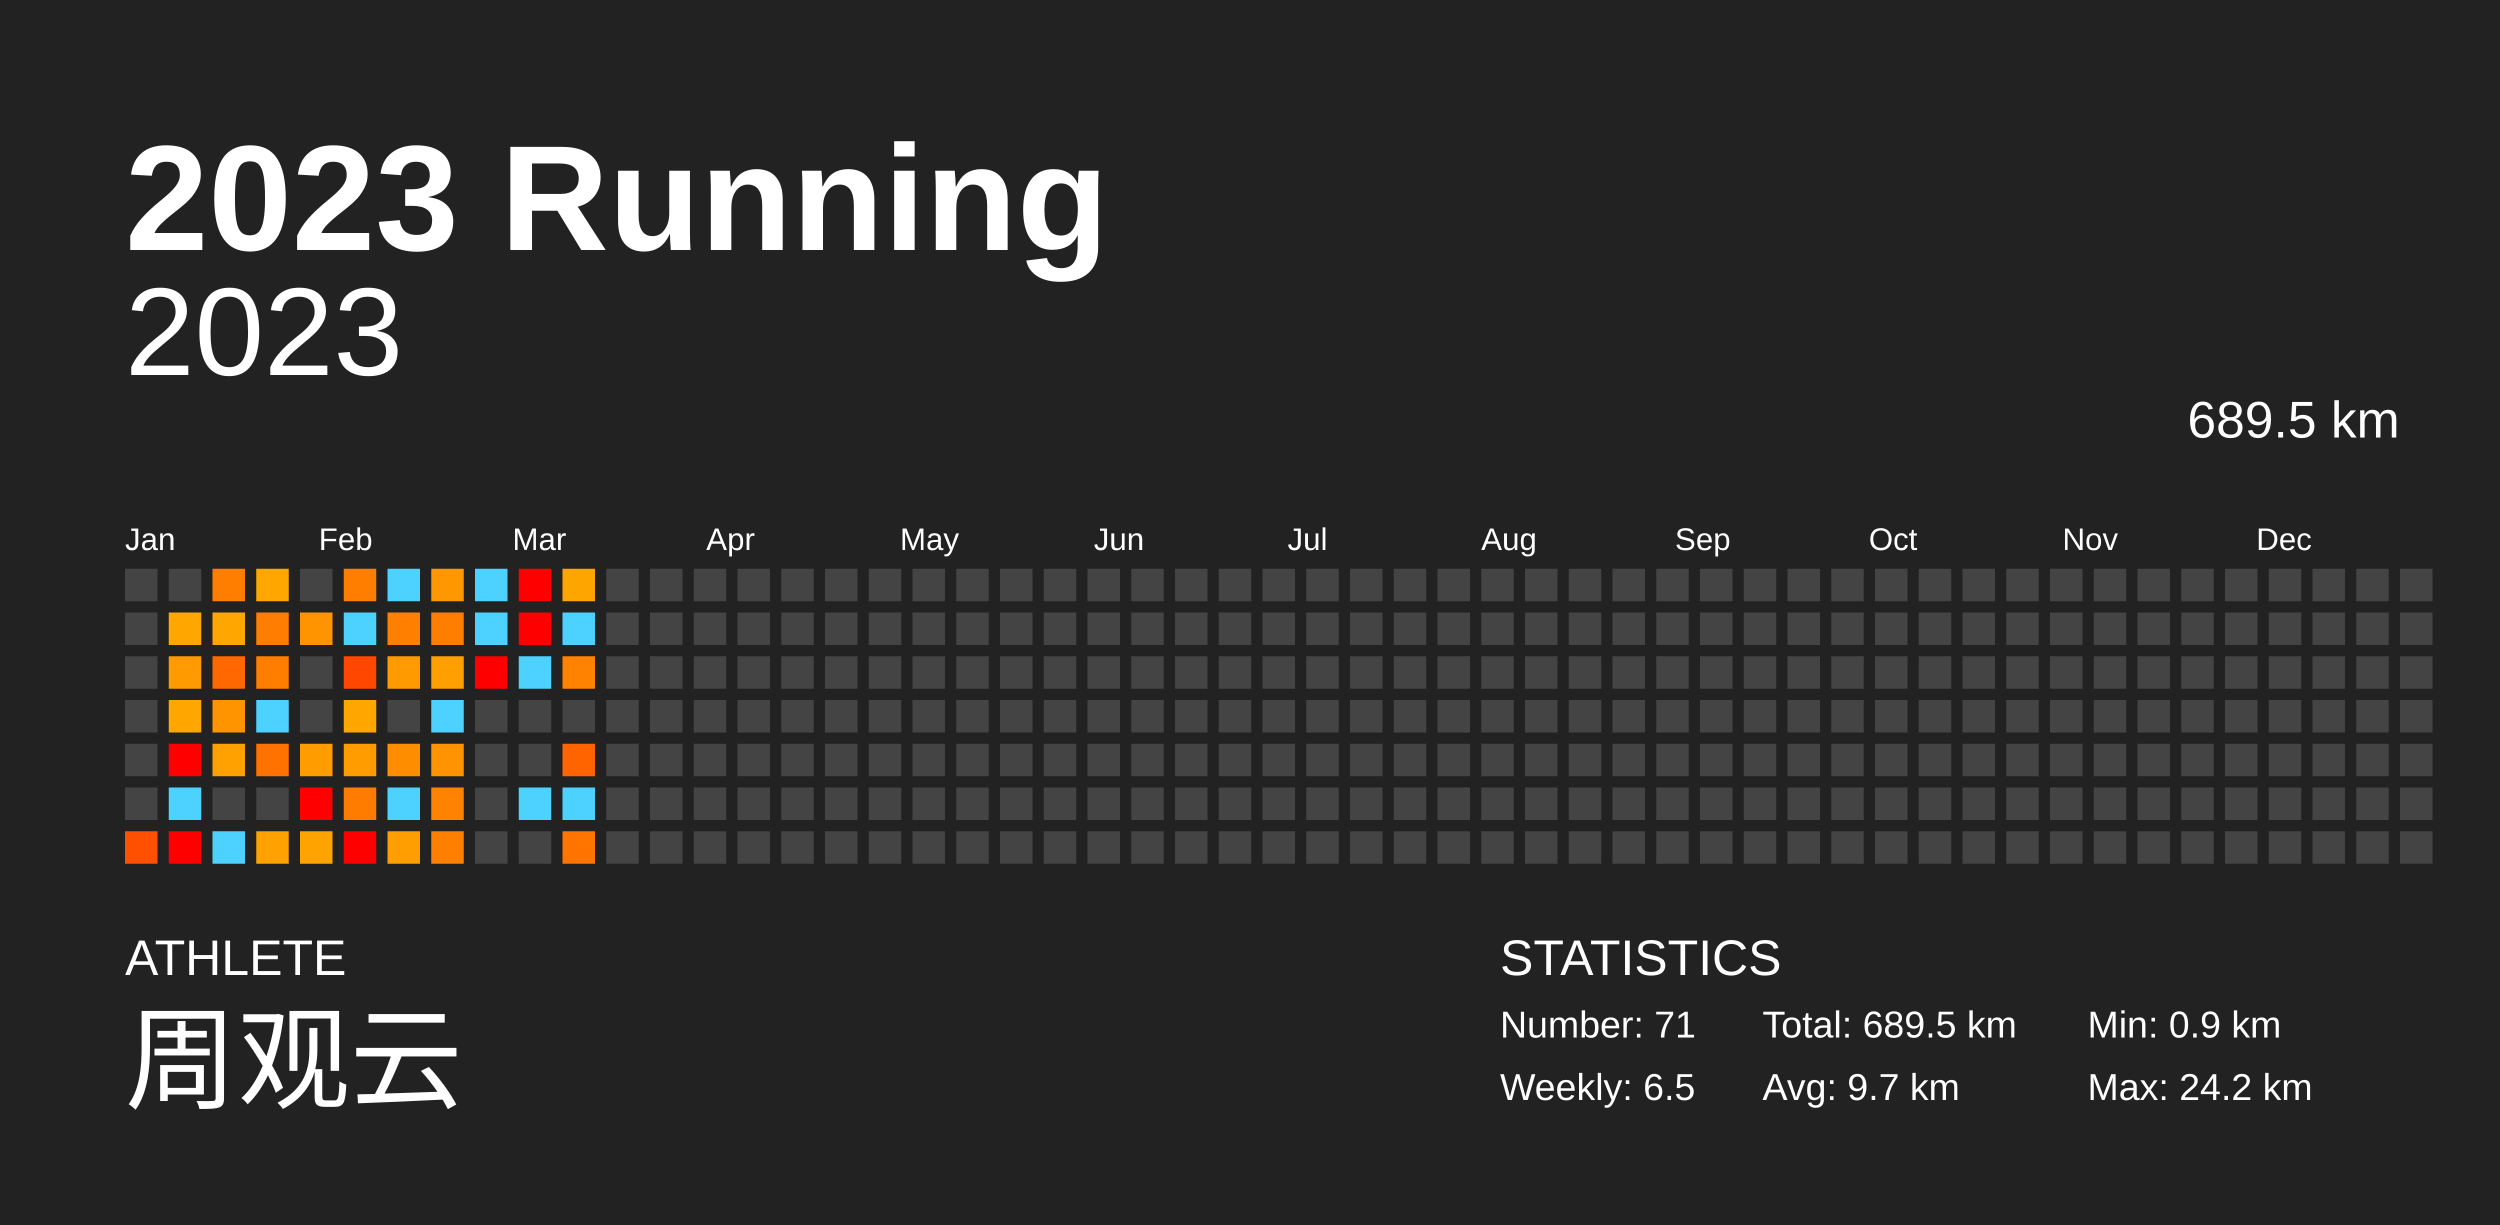
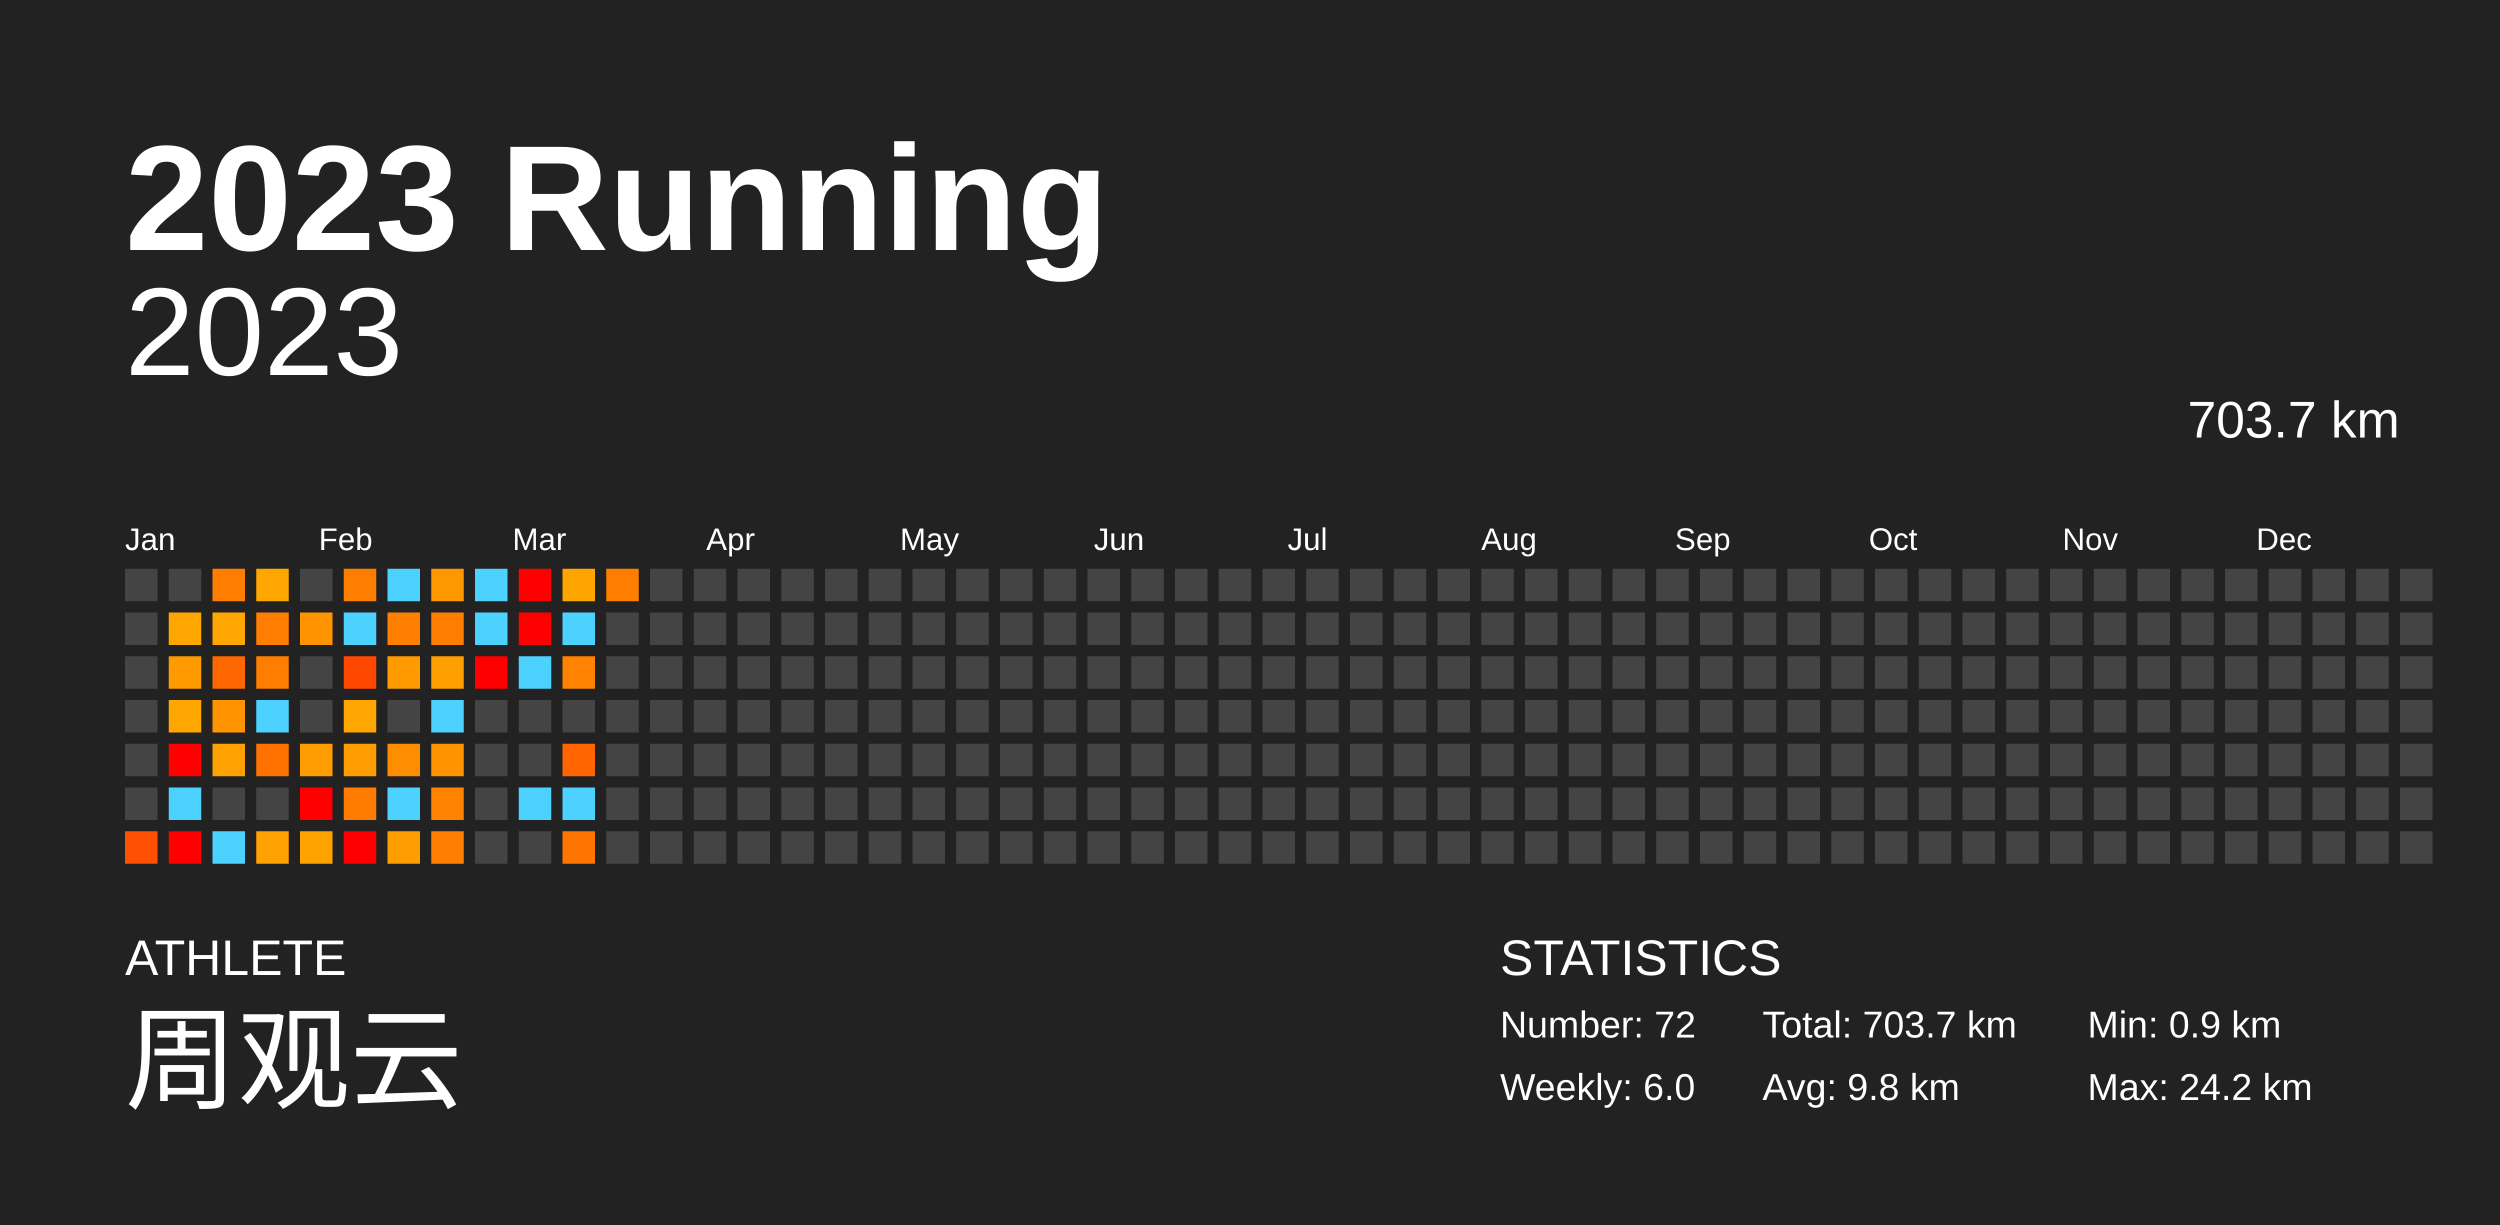
<svg xmlns="http://www.w3.org/2000/svg" baseProfile="full" height="98mm" version="1.1" viewBox="0,0,200,98" width="200mm">
  <defs />
  <rect fill="#222222" height="98" width="200" x="0" y="0" />
  <text fill="#FFFFFF" style="font-size:12px; font-family:Arial; font-weight:bold;" x="10" y="20">2023 Running</text>
  <text fill="#FFFFFF" style="font-size:4px; font-family:Arial" x="10" y="78">ATHLETE</text>
  <text fill="#FFFFFF" style="font-size:9px; font-family:Arial" x="10" y="88">周观云</text>
  <text fill="#FFFFFF" style="font-size:4px; font-family:Arial" x="120" y="78">STATISTICS</text>
-   <text fill="#FFFFFF" style="font-size:3px; font-family:Arial" x="120" y="83">Number: 71</text>
-   <text fill="#FFFFFF" style="font-size:3px; font-family:Arial" x="120" y="88">Weekly: 6.5</text>
-   <text fill="#FFFFFF" style="font-size:3px; font-family:Arial" x="141" y="83">Total: 689.5 km</text>
-   <text fill="#FFFFFF" style="font-size:3px; font-family:Arial" x="141" y="88">Avg: 9.7 km</text>
+   <text fill="#FFFFFF" style="font-size:3px; font-family:Arial" x="120" y="83">Number: 72</text>
+   <text fill="#FFFFFF" style="font-size:3px; font-family:Arial" x="120" y="88">Weekly: 6.0</text>
+   <text fill="#FFFFFF" style="font-size:3px; font-family:Arial" x="141" y="83">Total: 703.7 km</text>
+   <text fill="#FFFFFF" style="font-size:3px; font-family:Arial" x="141" y="88">Avg: 9.8 km</text>
  <text fill="#FFFFFF" style="font-size:3px; font-family:Arial" x="167" y="83">Min: 0.9 km</text>
  <text fill="#FFFFFF" style="font-size:3px; font-family:Arial" x="167" y="88">Max: 24.2 km</text>
  <text alignment-baseline="hanging" fill="#FFFFFF" style="font-size:10.0px; font-family:Arial;" x="10" y="30">2023</text>
-   <text alignment-baseline="hanging" fill="#FFFFFF" style="font-size:4.125px; font-family:Arial;" x="175" y="35">689.5 km</text>
+   <text alignment-baseline="hanging" fill="#FFFFFF" style="font-size:4.125px; font-family:Arial;" x="175" y="35">703.7 km</text>
  <text fill="#FFFFFF" style="font-size:2.5px; font-family:Arial" x="10.0" y="44">Jan</text>
  <text fill="#FFFFFF" style="font-size:2.5px; font-family:Arial" x="25.5" y="44">Feb</text>
  <text fill="#FFFFFF" style="font-size:2.5px; font-family:Arial" x="41.0" y="44">Mar</text>
  <text fill="#FFFFFF" style="font-size:2.5px; font-family:Arial" x="56.5" y="44">Apr</text>
  <text fill="#FFFFFF" style="font-size:2.5px; font-family:Arial" x="72.0" y="44">May</text>
  <text fill="#FFFFFF" style="font-size:2.5px; font-family:Arial" x="87.5" y="44">Jun</text>
  <text fill="#FFFFFF" style="font-size:2.5px; font-family:Arial" x="103.0" y="44">Jul</text>
  <text fill="#FFFFFF" style="font-size:2.5px; font-family:Arial" x="118.5" y="44">Aug</text>
  <text fill="#FFFFFF" style="font-size:2.5px; font-family:Arial" x="134.0" y="44">Sep</text>
  <text fill="#FFFFFF" style="font-size:2.5px; font-family:Arial" x="149.5" y="44">Oct</text>
  <text fill="#FFFFFF" style="font-size:2.5px; font-family:Arial" x="165.0" y="44">Nov</text>
  <text fill="#FFFFFF" style="font-size:2.5px; font-family:Arial" x="180.5" y="44">Dec</text>
  <rect fill="#444444" height="2.6" width="2.6" x="10.0" y="45.5" />
  <rect fill="#444444" height="2.6" width="2.6" x="10.0" y="49.0" />
  <rect fill="#444444" height="2.6" width="2.6" x="10.0" y="52.5" />
  <rect fill="#444444" height="2.6" width="2.6" x="10.0" y="56.0" />
  <rect fill="#444444" height="2.6" width="2.6" x="10.0" y="59.5" />
  <rect fill="#444444" height="2.6" width="2.6" x="10.0" y="63.0" />
  <rect fill="#ff4f00" height="2.6" width="2.6" x="10.0" y="66.5" />
  <rect fill="#444444" height="2.6" width="2.6" x="13.5" y="45.5" />
  <rect fill="#ffa700" height="2.6" width="2.6" x="13.5" y="49.0" />
  <rect fill="#ff9b00" height="2.6" width="2.6" x="13.5" y="52.5" />
  <rect fill="#ffa600" height="2.6" width="2.6" x="13.5" y="56.0" />
  <rect fill="red" height="2.6" width="2.6" x="13.5" y="59.5" />
  <rect fill="#4dd2ff" height="2.6" width="2.6" x="13.5" y="63.0" />
  <rect fill="red" height="2.6" width="2.6" x="13.5" y="66.5" />
  <rect fill="#ff7e00" height="2.6" width="2.6" x="17.0" y="45.5" />
  <rect fill="#ffa700" height="2.6" width="2.6" x="17.0" y="49.0" />
  <rect fill="#ff6700" height="2.6" width="2.6" x="17.0" y="52.5" />
  <rect fill="#ff9400" height="2.6" width="2.6" x="17.0" y="56.0" />
  <rect fill="#ffa100" height="2.6" width="2.6" x="17.0" y="59.5" />
  <rect fill="#444444" height="2.6" width="2.6" x="17.0" y="63.0" />
  <rect fill="#4dd2ff" height="2.6" width="2.6" x="17.0" y="66.5" />
  <rect fill="#ffa700" height="2.6" width="2.6" x="20.5" y="45.5" />
  <rect fill="#ff7d00" height="2.6" width="2.6" x="20.5" y="49.0" />
  <rect fill="#ff7e00" height="2.6" width="2.6" x="20.5" y="52.5" />
  <rect fill="#4dd2ff" height="2.6" width="2.6" x="20.5" y="56.0" />
  <rect fill="#ff7200" height="2.6" width="2.6" x="20.5" y="59.5" />
  <rect fill="#444444" height="2.6" width="2.6" x="20.5" y="63.0" />
  <rect fill="#ffa100" height="2.6" width="2.6" x="20.5" y="66.5" />
  <rect fill="#444444" height="2.6" width="2.6" x="24.0" y="45.5" />
  <rect fill="#ff9300" height="2.6" width="2.6" x="24.0" y="49.0" />
  <rect fill="#444444" height="2.6" width="2.6" x="24.0" y="52.5" />
  <rect fill="#444444" height="2.6" width="2.6" x="24.0" y="56.0" />
  <rect fill="#ff9c00" height="2.6" width="2.6" x="24.0" y="59.5" />
  <rect fill="red" height="2.6" width="2.6" x="24.0" y="63.0" />
  <rect fill="#ffa300" height="2.6" width="2.6" x="24.0" y="66.5" />
  <rect fill="#ff7e00" height="2.6" width="2.6" x="27.5" y="45.5" />
  <rect fill="#4dd2ff" height="2.6" width="2.6" x="27.5" y="49.0" />
  <rect fill="#ff4700" height="2.6" width="2.6" x="27.5" y="52.5" />
  <rect fill="#ffa700" height="2.6" width="2.6" x="27.5" y="56.0" />
  <rect fill="#ff9c00" height="2.6" width="2.6" x="27.5" y="59.5" />
  <rect fill="#ff7c00" height="2.6" width="2.6" x="27.5" y="63.0" />
  <rect fill="red" height="2.6" width="2.6" x="27.5" y="66.5" />
  <rect fill="#4dd2ff" height="2.6" width="2.6" x="31.0" y="45.5" />
  <rect fill="#ff7f00" height="2.6" width="2.6" x="31.0" y="49.0" />
  <rect fill="#ff9b00" height="2.6" width="2.6" x="31.0" y="52.5" />
  <rect fill="#444444" height="2.6" width="2.6" x="31.0" y="56.0" />
  <rect fill="#ff8d00" height="2.6" width="2.6" x="31.0" y="59.5" />
  <rect fill="#4dd2ff" height="2.6" width="2.6" x="31.0" y="63.0" />
  <rect fill="#ff9e00" height="2.6" width="2.6" x="31.0" y="66.5" />
  <rect fill="#ff9800" height="2.6" width="2.6" x="34.5" y="45.5" />
  <rect fill="#ff7e00" height="2.6" width="2.6" x="34.5" y="49.0" />
  <rect fill="#ffa000" height="2.6" width="2.6" x="34.5" y="52.5" />
  <rect fill="#4dd2ff" height="2.6" width="2.6" x="34.5" y="56.0" />
  <rect fill="#ff9400" height="2.6" width="2.6" x="34.5" y="59.5" />
  <rect fill="#ff8200" height="2.6" width="2.6" x="34.5" y="63.0" />
  <rect fill="#ff7f00" height="2.6" width="2.6" x="34.5" y="66.5" />
  <rect fill="#4dd2ff" height="2.6" width="2.6" x="38.0" y="45.5" />
  <rect fill="#4dd2ff" height="2.6" width="2.6" x="38.0" y="49.0" />
  <rect fill="red" height="2.6" width="2.6" x="38.0" y="52.5" />
  <rect fill="#444444" height="2.6" width="2.6" x="38.0" y="56.0" />
  <rect fill="#444444" height="2.6" width="2.6" x="38.0" y="59.5" />
  <rect fill="#444444" height="2.6" width="2.6" x="38.0" y="63.0" />
  <rect fill="#444444" height="2.6" width="2.6" x="38.0" y="66.5" />
  <rect fill="red" height="2.6" width="2.6" x="41.5" y="45.5" />
  <rect fill="red" height="2.6" width="2.6" x="41.5" y="49.0" />
  <rect fill="#4dd2ff" height="2.6" width="2.6" x="41.5" y="52.5" />
  <rect fill="#444444" height="2.6" width="2.6" x="41.5" y="56.0" />
  <rect fill="#444444" height="2.6" width="2.6" x="41.5" y="59.5" />
  <rect fill="#4dd2ff" height="2.6" width="2.6" x="41.5" y="63.0" />
  <rect fill="#444444" height="2.6" width="2.6" x="41.5" y="66.5" />
  <rect fill="#ffa500" height="2.6" width="2.6" x="45.0" y="45.5" />
  <rect fill="#4dd2ff" height="2.6" width="2.6" x="45.0" y="49.0" />
  <rect fill="#ff8200" height="2.6" width="2.6" x="45.0" y="52.5" />
  <rect fill="#444444" height="2.6" width="2.6" x="45.0" y="56.0" />
  <rect fill="#ff6400" height="2.6" width="2.6" x="45.0" y="59.5" />
  <rect fill="#4dd2ff" height="2.6" width="2.6" x="45.0" y="63.0" />
  <rect fill="#ff7500" height="2.6" width="2.6" x="45.0" y="66.5" />
-   <rect fill="#444444" height="2.6" width="2.6" x="48.5" y="45.5" />
+   <rect fill="#ff7e00" height="2.6" width="2.6" x="48.5" y="45.5" />
  <rect fill="#444444" height="2.6" width="2.6" x="48.5" y="49.0" />
  <rect fill="#444444" height="2.6" width="2.6" x="48.5" y="52.5" />
  <rect fill="#444444" height="2.6" width="2.6" x="48.5" y="56.0" />
  <rect fill="#444444" height="2.6" width="2.6" x="48.5" y="59.5" />
  <rect fill="#444444" height="2.6" width="2.6" x="48.5" y="63.0" />
  <rect fill="#444444" height="2.6" width="2.6" x="48.5" y="66.5" />
  <rect fill="#444444" height="2.6" width="2.6" x="52.0" y="45.5" />
  <rect fill="#444444" height="2.6" width="2.6" x="52.0" y="49.0" />
  <rect fill="#444444" height="2.6" width="2.6" x="52.0" y="52.5" />
  <rect fill="#444444" height="2.6" width="2.6" x="52.0" y="56.0" />
  <rect fill="#444444" height="2.6" width="2.6" x="52.0" y="59.5" />
  <rect fill="#444444" height="2.6" width="2.6" x="52.0" y="63.0" />
  <rect fill="#444444" height="2.6" width="2.6" x="52.0" y="66.5" />
  <rect fill="#444444" height="2.6" width="2.6" x="55.5" y="45.5" />
  <rect fill="#444444" height="2.6" width="2.6" x="55.5" y="49.0" />
  <rect fill="#444444" height="2.6" width="2.6" x="55.5" y="52.5" />
  <rect fill="#444444" height="2.6" width="2.6" x="55.5" y="56.0" />
  <rect fill="#444444" height="2.6" width="2.6" x="55.5" y="59.5" />
  <rect fill="#444444" height="2.6" width="2.6" x="55.5" y="63.0" />
  <rect fill="#444444" height="2.6" width="2.6" x="55.5" y="66.5" />
  <rect fill="#444444" height="2.6" width="2.6" x="59.0" y="45.5" />
  <rect fill="#444444" height="2.6" width="2.6" x="59.0" y="49.0" />
  <rect fill="#444444" height="2.6" width="2.6" x="59.0" y="52.5" />
  <rect fill="#444444" height="2.6" width="2.6" x="59.0" y="56.0" />
  <rect fill="#444444" height="2.6" width="2.6" x="59.0" y="59.5" />
  <rect fill="#444444" height="2.6" width="2.6" x="59.0" y="63.0" />
  <rect fill="#444444" height="2.6" width="2.6" x="59.0" y="66.5" />
  <rect fill="#444444" height="2.6" width="2.6" x="62.5" y="45.5" />
  <rect fill="#444444" height="2.6" width="2.6" x="62.5" y="49.0" />
  <rect fill="#444444" height="2.6" width="2.6" x="62.5" y="52.5" />
  <rect fill="#444444" height="2.6" width="2.6" x="62.5" y="56.0" />
  <rect fill="#444444" height="2.6" width="2.6" x="62.5" y="59.5" />
  <rect fill="#444444" height="2.6" width="2.6" x="62.5" y="63.0" />
  <rect fill="#444444" height="2.6" width="2.6" x="62.5" y="66.5" />
  <rect fill="#444444" height="2.6" width="2.6" x="66.0" y="45.5" />
  <rect fill="#444444" height="2.6" width="2.6" x="66.0" y="49.0" />
  <rect fill="#444444" height="2.6" width="2.6" x="66.0" y="52.5" />
  <rect fill="#444444" height="2.6" width="2.6" x="66.0" y="56.0" />
  <rect fill="#444444" height="2.6" width="2.6" x="66.0" y="59.5" />
  <rect fill="#444444" height="2.6" width="2.6" x="66.0" y="63.0" />
  <rect fill="#444444" height="2.6" width="2.6" x="66.0" y="66.5" />
  <rect fill="#444444" height="2.6" width="2.6" x="69.5" y="45.5" />
  <rect fill="#444444" height="2.6" width="2.6" x="69.5" y="49.0" />
  <rect fill="#444444" height="2.6" width="2.6" x="69.5" y="52.5" />
  <rect fill="#444444" height="2.6" width="2.6" x="69.5" y="56.0" />
  <rect fill="#444444" height="2.6" width="2.6" x="69.5" y="59.5" />
  <rect fill="#444444" height="2.6" width="2.6" x="69.5" y="63.0" />
  <rect fill="#444444" height="2.6" width="2.6" x="69.5" y="66.5" />
  <rect fill="#444444" height="2.6" width="2.6" x="73.0" y="45.5" />
  <rect fill="#444444" height="2.6" width="2.6" x="73.0" y="49.0" />
  <rect fill="#444444" height="2.6" width="2.6" x="73.0" y="52.5" />
  <rect fill="#444444" height="2.6" width="2.6" x="73.0" y="56.0" />
  <rect fill="#444444" height="2.6" width="2.6" x="73.0" y="59.5" />
  <rect fill="#444444" height="2.6" width="2.6" x="73.0" y="63.0" />
  <rect fill="#444444" height="2.6" width="2.6" x="73.0" y="66.5" />
  <rect fill="#444444" height="2.6" width="2.6" x="76.5" y="45.5" />
  <rect fill="#444444" height="2.6" width="2.6" x="76.5" y="49.0" />
  <rect fill="#444444" height="2.6" width="2.6" x="76.5" y="52.5" />
  <rect fill="#444444" height="2.6" width="2.6" x="76.5" y="56.0" />
  <rect fill="#444444" height="2.6" width="2.6" x="76.5" y="59.5" />
  <rect fill="#444444" height="2.6" width="2.6" x="76.5" y="63.0" />
  <rect fill="#444444" height="2.6" width="2.6" x="76.5" y="66.5" />
  <rect fill="#444444" height="2.6" width="2.6" x="80.0" y="45.5" />
  <rect fill="#444444" height="2.6" width="2.6" x="80.0" y="49.0" />
  <rect fill="#444444" height="2.6" width="2.6" x="80.0" y="52.5" />
  <rect fill="#444444" height="2.6" width="2.6" x="80.0" y="56.0" />
  <rect fill="#444444" height="2.6" width="2.6" x="80.0" y="59.5" />
  <rect fill="#444444" height="2.6" width="2.6" x="80.0" y="63.0" />
  <rect fill="#444444" height="2.6" width="2.6" x="80.0" y="66.5" />
  <rect fill="#444444" height="2.6" width="2.6" x="83.5" y="45.5" />
  <rect fill="#444444" height="2.6" width="2.6" x="83.5" y="49.0" />
  <rect fill="#444444" height="2.6" width="2.6" x="83.5" y="52.5" />
  <rect fill="#444444" height="2.6" width="2.6" x="83.5" y="56.0" />
  <rect fill="#444444" height="2.6" width="2.6" x="83.5" y="59.5" />
  <rect fill="#444444" height="2.6" width="2.6" x="83.5" y="63.0" />
  <rect fill="#444444" height="2.6" width="2.6" x="83.5" y="66.5" />
  <rect fill="#444444" height="2.6" width="2.6" x="87.0" y="45.5" />
  <rect fill="#444444" height="2.6" width="2.6" x="87.0" y="49.0" />
  <rect fill="#444444" height="2.6" width="2.6" x="87.0" y="52.5" />
  <rect fill="#444444" height="2.6" width="2.6" x="87.0" y="56.0" />
  <rect fill="#444444" height="2.6" width="2.6" x="87.0" y="59.5" />
  <rect fill="#444444" height="2.6" width="2.6" x="87.0" y="63.0" />
  <rect fill="#444444" height="2.6" width="2.6" x="87.0" y="66.5" />
  <rect fill="#444444" height="2.6" width="2.6" x="90.5" y="45.5" />
  <rect fill="#444444" height="2.6" width="2.6" x="90.5" y="49.0" />
  <rect fill="#444444" height="2.6" width="2.6" x="90.5" y="52.5" />
  <rect fill="#444444" height="2.6" width="2.6" x="90.5" y="56.0" />
  <rect fill="#444444" height="2.6" width="2.6" x="90.5" y="59.5" />
  <rect fill="#444444" height="2.6" width="2.6" x="90.5" y="63.0" />
  <rect fill="#444444" height="2.6" width="2.6" x="90.5" y="66.5" />
  <rect fill="#444444" height="2.6" width="2.6" x="94.0" y="45.5" />
  <rect fill="#444444" height="2.6" width="2.6" x="94.0" y="49.0" />
  <rect fill="#444444" height="2.6" width="2.6" x="94.0" y="52.5" />
  <rect fill="#444444" height="2.6" width="2.6" x="94.0" y="56.0" />
  <rect fill="#444444" height="2.6" width="2.6" x="94.0" y="59.5" />
  <rect fill="#444444" height="2.6" width="2.6" x="94.0" y="63.0" />
  <rect fill="#444444" height="2.6" width="2.6" x="94.0" y="66.5" />
  <rect fill="#444444" height="2.6" width="2.6" x="97.5" y="45.5" />
  <rect fill="#444444" height="2.6" width="2.6" x="97.5" y="49.0" />
  <rect fill="#444444" height="2.6" width="2.6" x="97.5" y="52.5" />
  <rect fill="#444444" height="2.6" width="2.6" x="97.5" y="56.0" />
  <rect fill="#444444" height="2.6" width="2.6" x="97.5" y="59.5" />
  <rect fill="#444444" height="2.6" width="2.6" x="97.5" y="63.0" />
  <rect fill="#444444" height="2.6" width="2.6" x="97.5" y="66.5" />
  <rect fill="#444444" height="2.6" width="2.6" x="101.0" y="45.5" />
  <rect fill="#444444" height="2.6" width="2.6" x="101.0" y="49.0" />
  <rect fill="#444444" height="2.6" width="2.6" x="101.0" y="52.5" />
  <rect fill="#444444" height="2.6" width="2.6" x="101.0" y="56.0" />
  <rect fill="#444444" height="2.6" width="2.6" x="101.0" y="59.5" />
  <rect fill="#444444" height="2.6" width="2.6" x="101.0" y="63.0" />
  <rect fill="#444444" height="2.6" width="2.6" x="101.0" y="66.5" />
  <rect fill="#444444" height="2.6" width="2.6" x="104.5" y="45.5" />
  <rect fill="#444444" height="2.6" width="2.6" x="104.5" y="49.0" />
  <rect fill="#444444" height="2.6" width="2.6" x="104.5" y="52.5" />
  <rect fill="#444444" height="2.6" width="2.6" x="104.5" y="56.0" />
  <rect fill="#444444" height="2.6" width="2.6" x="104.5" y="59.5" />
  <rect fill="#444444" height="2.6" width="2.6" x="104.5" y="63.0" />
  <rect fill="#444444" height="2.6" width="2.6" x="104.5" y="66.5" />
  <rect fill="#444444" height="2.6" width="2.6" x="108.0" y="45.5" />
  <rect fill="#444444" height="2.6" width="2.6" x="108.0" y="49.0" />
  <rect fill="#444444" height="2.6" width="2.6" x="108.0" y="52.5" />
  <rect fill="#444444" height="2.6" width="2.6" x="108.0" y="56.0" />
  <rect fill="#444444" height="2.6" width="2.6" x="108.0" y="59.5" />
  <rect fill="#444444" height="2.6" width="2.6" x="108.0" y="63.0" />
  <rect fill="#444444" height="2.6" width="2.6" x="108.0" y="66.5" />
  <rect fill="#444444" height="2.6" width="2.6" x="111.5" y="45.5" />
  <rect fill="#444444" height="2.6" width="2.6" x="111.5" y="49.0" />
  <rect fill="#444444" height="2.6" width="2.6" x="111.5" y="52.5" />
  <rect fill="#444444" height="2.6" width="2.6" x="111.5" y="56.0" />
  <rect fill="#444444" height="2.6" width="2.6" x="111.5" y="59.5" />
  <rect fill="#444444" height="2.6" width="2.6" x="111.5" y="63.0" />
  <rect fill="#444444" height="2.6" width="2.6" x="111.5" y="66.5" />
  <rect fill="#444444" height="2.6" width="2.6" x="115.0" y="45.5" />
  <rect fill="#444444" height="2.6" width="2.6" x="115.0" y="49.0" />
  <rect fill="#444444" height="2.6" width="2.6" x="115.0" y="52.5" />
  <rect fill="#444444" height="2.6" width="2.6" x="115.0" y="56.0" />
  <rect fill="#444444" height="2.6" width="2.6" x="115.0" y="59.5" />
  <rect fill="#444444" height="2.6" width="2.6" x="115.0" y="63.0" />
  <rect fill="#444444" height="2.6" width="2.6" x="115.0" y="66.5" />
  <rect fill="#444444" height="2.6" width="2.6" x="118.5" y="45.5" />
  <rect fill="#444444" height="2.6" width="2.6" x="118.5" y="49.0" />
  <rect fill="#444444" height="2.6" width="2.6" x="118.5" y="52.5" />
  <rect fill="#444444" height="2.6" width="2.6" x="118.5" y="56.0" />
  <rect fill="#444444" height="2.6" width="2.6" x="118.5" y="59.5" />
  <rect fill="#444444" height="2.6" width="2.6" x="118.5" y="63.0" />
  <rect fill="#444444" height="2.6" width="2.6" x="118.5" y="66.5" />
  <rect fill="#444444" height="2.6" width="2.6" x="122.0" y="45.5" />
  <rect fill="#444444" height="2.6" width="2.6" x="122.0" y="49.0" />
  <rect fill="#444444" height="2.6" width="2.6" x="122.0" y="52.5" />
  <rect fill="#444444" height="2.6" width="2.6" x="122.0" y="56.0" />
  <rect fill="#444444" height="2.6" width="2.6" x="122.0" y="59.5" />
  <rect fill="#444444" height="2.6" width="2.6" x="122.0" y="63.0" />
  <rect fill="#444444" height="2.6" width="2.6" x="122.0" y="66.5" />
  <rect fill="#444444" height="2.6" width="2.6" x="125.5" y="45.5" />
  <rect fill="#444444" height="2.6" width="2.6" x="125.5" y="49.0" />
  <rect fill="#444444" height="2.6" width="2.6" x="125.5" y="52.5" />
  <rect fill="#444444" height="2.6" width="2.6" x="125.5" y="56.0" />
  <rect fill="#444444" height="2.6" width="2.6" x="125.5" y="59.5" />
  <rect fill="#444444" height="2.6" width="2.6" x="125.5" y="63.0" />
  <rect fill="#444444" height="2.6" width="2.6" x="125.5" y="66.5" />
  <rect fill="#444444" height="2.6" width="2.6" x="129.0" y="45.5" />
  <rect fill="#444444" height="2.6" width="2.6" x="129.0" y="49.0" />
  <rect fill="#444444" height="2.6" width="2.6" x="129.0" y="52.5" />
  <rect fill="#444444" height="2.6" width="2.6" x="129.0" y="56.0" />
  <rect fill="#444444" height="2.6" width="2.6" x="129.0" y="59.5" />
  <rect fill="#444444" height="2.6" width="2.6" x="129.0" y="63.0" />
  <rect fill="#444444" height="2.6" width="2.6" x="129.0" y="66.5" />
  <rect fill="#444444" height="2.6" width="2.6" x="132.5" y="45.5" />
  <rect fill="#444444" height="2.6" width="2.6" x="132.5" y="49.0" />
  <rect fill="#444444" height="2.6" width="2.6" x="132.5" y="52.5" />
  <rect fill="#444444" height="2.6" width="2.6" x="132.5" y="56.0" />
  <rect fill="#444444" height="2.6" width="2.6" x="132.5" y="59.5" />
  <rect fill="#444444" height="2.6" width="2.6" x="132.5" y="63.0" />
  <rect fill="#444444" height="2.6" width="2.6" x="132.5" y="66.5" />
  <rect fill="#444444" height="2.6" width="2.6" x="136.0" y="45.5" />
  <rect fill="#444444" height="2.6" width="2.6" x="136.0" y="49.0" />
  <rect fill="#444444" height="2.6" width="2.6" x="136.0" y="52.5" />
  <rect fill="#444444" height="2.6" width="2.6" x="136.0" y="56.0" />
  <rect fill="#444444" height="2.6" width="2.6" x="136.0" y="59.5" />
  <rect fill="#444444" height="2.6" width="2.6" x="136.0" y="63.0" />
  <rect fill="#444444" height="2.6" width="2.6" x="136.0" y="66.5" />
  <rect fill="#444444" height="2.6" width="2.6" x="139.5" y="45.5" />
  <rect fill="#444444" height="2.6" width="2.6" x="139.5" y="49.0" />
  <rect fill="#444444" height="2.6" width="2.6" x="139.5" y="52.5" />
  <rect fill="#444444" height="2.6" width="2.6" x="139.5" y="56.0" />
  <rect fill="#444444" height="2.6" width="2.6" x="139.5" y="59.5" />
  <rect fill="#444444" height="2.6" width="2.6" x="139.5" y="63.0" />
  <rect fill="#444444" height="2.6" width="2.6" x="139.5" y="66.5" />
  <rect fill="#444444" height="2.6" width="2.6" x="143.0" y="45.5" />
  <rect fill="#444444" height="2.6" width="2.6" x="143.0" y="49.0" />
  <rect fill="#444444" height="2.6" width="2.6" x="143.0" y="52.5" />
  <rect fill="#444444" height="2.6" width="2.6" x="143.0" y="56.0" />
  <rect fill="#444444" height="2.6" width="2.6" x="143.0" y="59.5" />
  <rect fill="#444444" height="2.6" width="2.6" x="143.0" y="63.0" />
  <rect fill="#444444" height="2.6" width="2.6" x="143.0" y="66.5" />
  <rect fill="#444444" height="2.6" width="2.6" x="146.5" y="45.5" />
  <rect fill="#444444" height="2.6" width="2.6" x="146.5" y="49.0" />
  <rect fill="#444444" height="2.6" width="2.6" x="146.5" y="52.5" />
  <rect fill="#444444" height="2.6" width="2.6" x="146.5" y="56.0" />
  <rect fill="#444444" height="2.6" width="2.6" x="146.5" y="59.5" />
  <rect fill="#444444" height="2.6" width="2.6" x="146.5" y="63.0" />
  <rect fill="#444444" height="2.6" width="2.6" x="146.5" y="66.5" />
  <rect fill="#444444" height="2.6" width="2.6" x="150.0" y="45.5" />
  <rect fill="#444444" height="2.6" width="2.6" x="150.0" y="49.0" />
  <rect fill="#444444" height="2.6" width="2.6" x="150.0" y="52.5" />
  <rect fill="#444444" height="2.6" width="2.6" x="150.0" y="56.0" />
  <rect fill="#444444" height="2.6" width="2.6" x="150.0" y="59.5" />
  <rect fill="#444444" height="2.6" width="2.6" x="150.0" y="63.0" />
  <rect fill="#444444" height="2.6" width="2.6" x="150.0" y="66.5" />
  <rect fill="#444444" height="2.6" width="2.6" x="153.5" y="45.5" />
  <rect fill="#444444" height="2.6" width="2.6" x="153.5" y="49.0" />
  <rect fill="#444444" height="2.6" width="2.6" x="153.5" y="52.5" />
  <rect fill="#444444" height="2.6" width="2.6" x="153.5" y="56.0" />
  <rect fill="#444444" height="2.6" width="2.6" x="153.5" y="59.5" />
  <rect fill="#444444" height="2.6" width="2.6" x="153.5" y="63.0" />
  <rect fill="#444444" height="2.6" width="2.6" x="153.5" y="66.5" />
  <rect fill="#444444" height="2.6" width="2.6" x="157.0" y="45.5" />
  <rect fill="#444444" height="2.6" width="2.6" x="157.0" y="49.0" />
  <rect fill="#444444" height="2.6" width="2.6" x="157.0" y="52.5" />
  <rect fill="#444444" height="2.6" width="2.6" x="157.0" y="56.0" />
  <rect fill="#444444" height="2.6" width="2.6" x="157.0" y="59.5" />
  <rect fill="#444444" height="2.6" width="2.6" x="157.0" y="63.0" />
  <rect fill="#444444" height="2.6" width="2.6" x="157.0" y="66.5" />
  <rect fill="#444444" height="2.6" width="2.6" x="160.5" y="45.5" />
  <rect fill="#444444" height="2.6" width="2.6" x="160.5" y="49.0" />
  <rect fill="#444444" height="2.6" width="2.6" x="160.5" y="52.5" />
  <rect fill="#444444" height="2.6" width="2.6" x="160.5" y="56.0" />
  <rect fill="#444444" height="2.6" width="2.6" x="160.5" y="59.5" />
  <rect fill="#444444" height="2.6" width="2.6" x="160.5" y="63.0" />
  <rect fill="#444444" height="2.6" width="2.6" x="160.5" y="66.5" />
  <rect fill="#444444" height="2.6" width="2.6" x="164.0" y="45.5" />
  <rect fill="#444444" height="2.6" width="2.6" x="164.0" y="49.0" />
  <rect fill="#444444" height="2.6" width="2.6" x="164.0" y="52.5" />
  <rect fill="#444444" height="2.6" width="2.6" x="164.0" y="56.0" />
  <rect fill="#444444" height="2.6" width="2.6" x="164.0" y="59.5" />
  <rect fill="#444444" height="2.6" width="2.6" x="164.0" y="63.0" />
  <rect fill="#444444" height="2.6" width="2.6" x="164.0" y="66.5" />
  <rect fill="#444444" height="2.6" width="2.6" x="167.5" y="45.5" />
  <rect fill="#444444" height="2.6" width="2.6" x="167.5" y="49.0" />
  <rect fill="#444444" height="2.6" width="2.6" x="167.5" y="52.5" />
  <rect fill="#444444" height="2.6" width="2.6" x="167.5" y="56.0" />
  <rect fill="#444444" height="2.6" width="2.6" x="167.5" y="59.5" />
  <rect fill="#444444" height="2.6" width="2.6" x="167.5" y="63.0" />
  <rect fill="#444444" height="2.6" width="2.6" x="167.5" y="66.5" />
  <rect fill="#444444" height="2.6" width="2.6" x="171.0" y="45.5" />
  <rect fill="#444444" height="2.6" width="2.6" x="171.0" y="49.0" />
  <rect fill="#444444" height="2.6" width="2.6" x="171.0" y="52.5" />
  <rect fill="#444444" height="2.6" width="2.6" x="171.0" y="56.0" />
  <rect fill="#444444" height="2.6" width="2.6" x="171.0" y="59.5" />
  <rect fill="#444444" height="2.6" width="2.6" x="171.0" y="63.0" />
  <rect fill="#444444" height="2.6" width="2.6" x="171.0" y="66.5" />
  <rect fill="#444444" height="2.6" width="2.6" x="174.5" y="45.5" />
  <rect fill="#444444" height="2.6" width="2.6" x="174.5" y="49.0" />
  <rect fill="#444444" height="2.6" width="2.6" x="174.5" y="52.5" />
  <rect fill="#444444" height="2.6" width="2.6" x="174.5" y="56.0" />
  <rect fill="#444444" height="2.6" width="2.6" x="174.5" y="59.5" />
  <rect fill="#444444" height="2.6" width="2.6" x="174.5" y="63.0" />
  <rect fill="#444444" height="2.6" width="2.6" x="174.5" y="66.5" />
  <rect fill="#444444" height="2.6" width="2.6" x="178.0" y="45.5" />
  <rect fill="#444444" height="2.6" width="2.6" x="178.0" y="49.0" />
  <rect fill="#444444" height="2.6" width="2.6" x="178.0" y="52.5" />
  <rect fill="#444444" height="2.6" width="2.6" x="178.0" y="56.0" />
  <rect fill="#444444" height="2.6" width="2.6" x="178.0" y="59.5" />
  <rect fill="#444444" height="2.6" width="2.6" x="178.0" y="63.0" />
  <rect fill="#444444" height="2.6" width="2.6" x="178.0" y="66.5" />
  <rect fill="#444444" height="2.6" width="2.6" x="181.5" y="45.5" />
  <rect fill="#444444" height="2.6" width="2.6" x="181.5" y="49.0" />
  <rect fill="#444444" height="2.6" width="2.6" x="181.5" y="52.5" />
  <rect fill="#444444" height="2.6" width="2.6" x="181.5" y="56.0" />
  <rect fill="#444444" height="2.6" width="2.6" x="181.5" y="59.5" />
  <rect fill="#444444" height="2.6" width="2.6" x="181.5" y="63.0" />
  <rect fill="#444444" height="2.6" width="2.6" x="181.5" y="66.5" />
  <rect fill="#444444" height="2.6" width="2.6" x="185.0" y="45.5" />
  <rect fill="#444444" height="2.6" width="2.6" x="185.0" y="49.0" />
  <rect fill="#444444" height="2.6" width="2.6" x="185.0" y="52.5" />
  <rect fill="#444444" height="2.6" width="2.6" x="185.0" y="56.0" />
  <rect fill="#444444" height="2.6" width="2.6" x="185.0" y="59.5" />
  <rect fill="#444444" height="2.6" width="2.6" x="185.0" y="63.0" />
  <rect fill="#444444" height="2.6" width="2.6" x="185.0" y="66.5" />
  <rect fill="#444444" height="2.6" width="2.6" x="188.5" y="45.5" />
  <rect fill="#444444" height="2.6" width="2.6" x="188.5" y="49.0" />
  <rect fill="#444444" height="2.6" width="2.6" x="188.5" y="52.5" />
  <rect fill="#444444" height="2.6" width="2.6" x="188.5" y="56.0" />
  <rect fill="#444444" height="2.6" width="2.6" x="188.5" y="59.5" />
  <rect fill="#444444" height="2.6" width="2.6" x="188.5" y="63.0" />
  <rect fill="#444444" height="2.6" width="2.6" x="188.5" y="66.5" />
  <rect fill="#444444" height="2.6" width="2.6" x="192.0" y="45.5" />
  <rect fill="#444444" height="2.6" width="2.6" x="192.0" y="49.0" />
  <rect fill="#444444" height="2.6" width="2.6" x="192.0" y="52.5" />
  <rect fill="#444444" height="2.6" width="2.6" x="192.0" y="56.0" />
  <rect fill="#444444" height="2.6" width="2.6" x="192.0" y="59.5" />
  <rect fill="#444444" height="2.6" width="2.6" x="192.0" y="63.0" />
  <rect fill="#444444" height="2.6" width="2.6" x="192.0" y="66.5" />
</svg>
